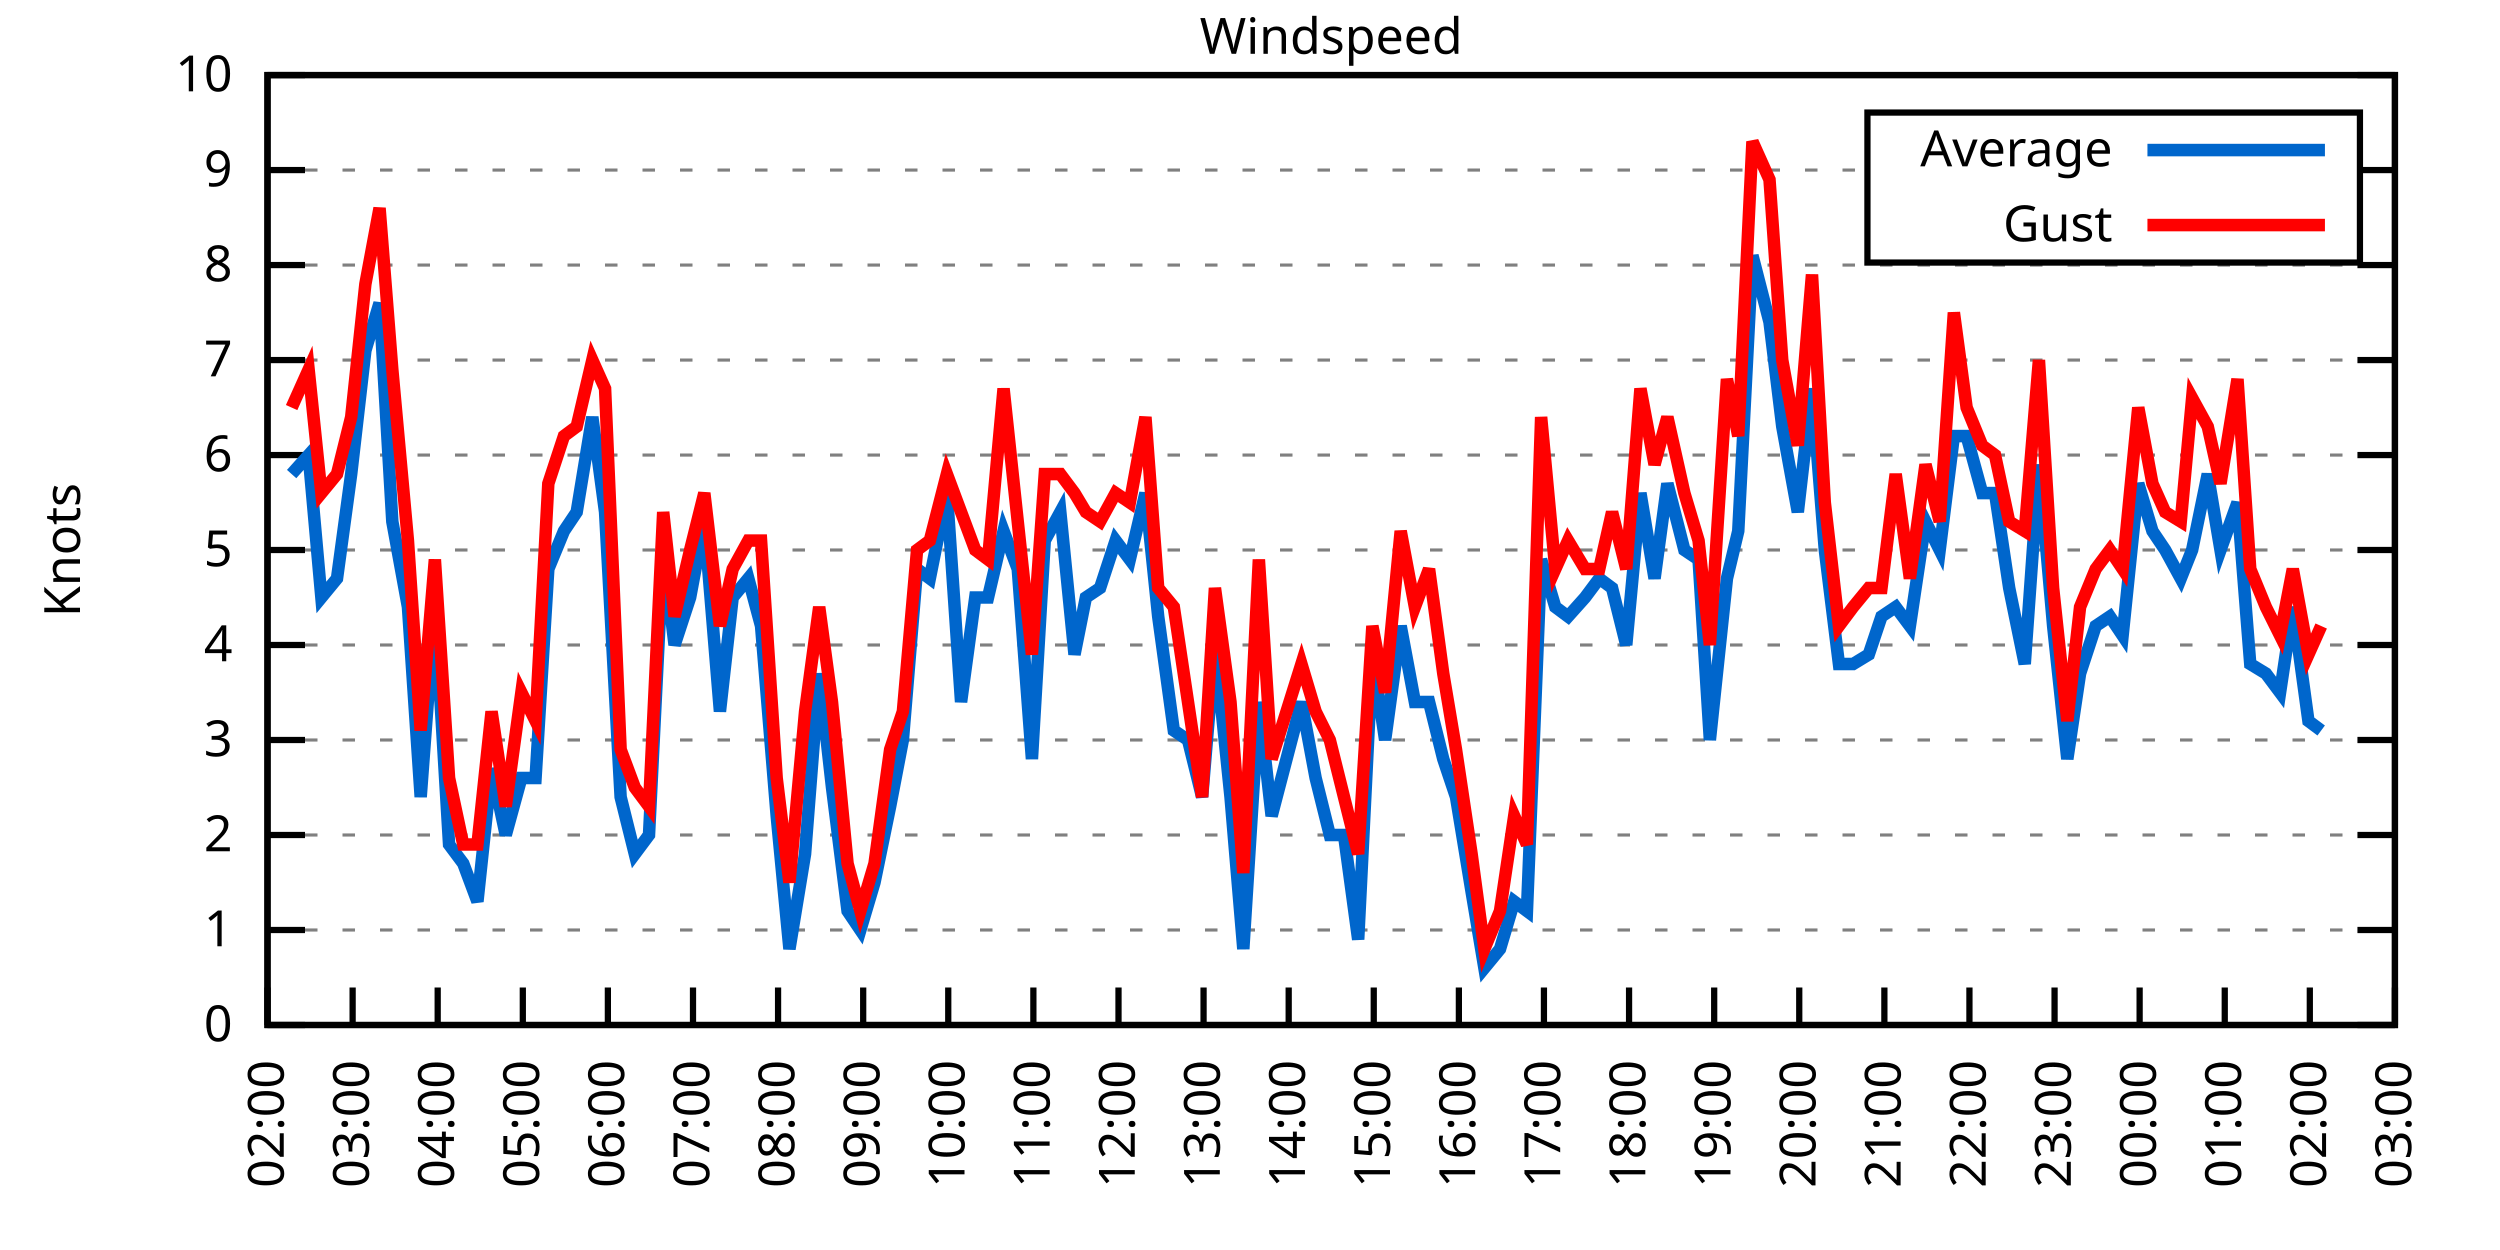
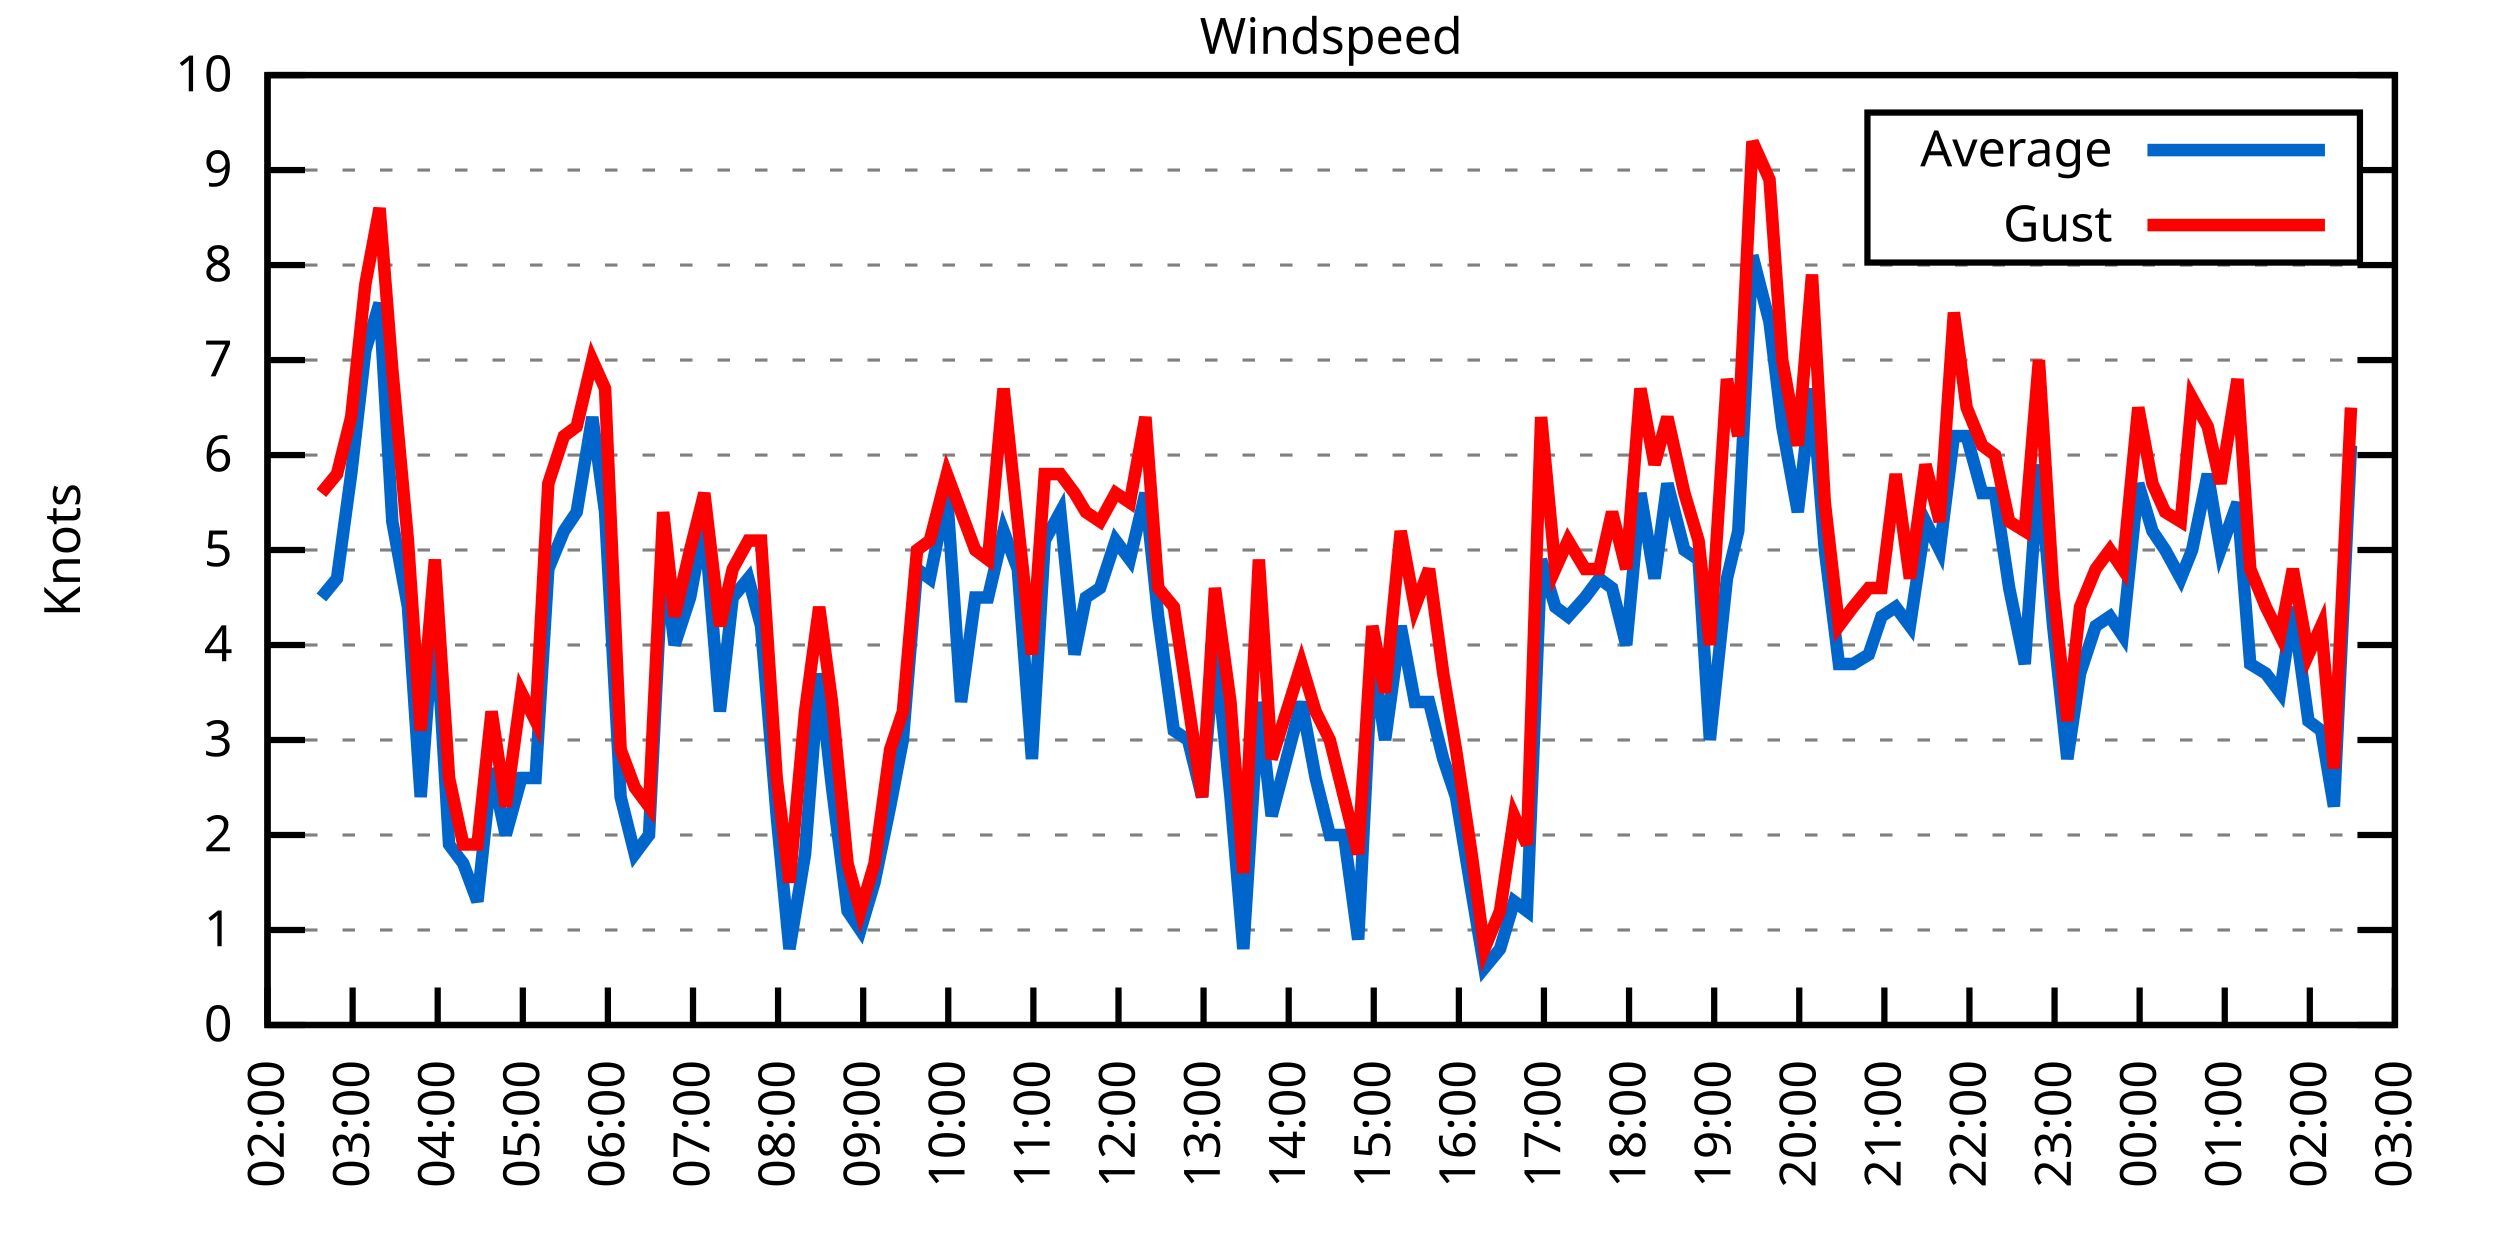
<svg xmlns="http://www.w3.org/2000/svg" xmlns:xlink="http://www.w3.org/1999/xlink" width="400" height="200" viewBox="0 0 400 200">
  <g id="gnuplot_canvas">
    <rect x="0" y="0" width="400" height="200" fill="none" />
    <defs>
      <circle id="gpDot" r="0.5" stroke-width="0.5" stroke="currentColor" />
      <path id="gpPt0" stroke-width="0.333" stroke="currentColor" d="M-1,0 h2 M0,-1 v2" />
      <path id="gpPt1" stroke-width="0.333" stroke="currentColor" d="M-1,-1 L1,1 M1,-1 L-1,1" />
      <path id="gpPt2" stroke-width="0.333" stroke="currentColor" d="M-1,0 L1,0 M0,-1 L0,1 M-1,-1 L1,1 M-1,1 L1,-1" />
      <rect id="gpPt3" stroke-width="0.333" stroke="currentColor" x="-1" y="-1" width="2" height="2" />
      <rect id="gpPt4" stroke-width="0.333" stroke="currentColor" fill="currentColor" x="-1" y="-1" width="2" height="2" />
      <circle id="gpPt5" stroke-width="0.333" stroke="currentColor" cx="0" cy="0" r="1" />
      <use xlink:href="#gpPt5" id="gpPt6" fill="currentColor" stroke="none" />
      <path id="gpPt7" stroke-width="0.333" stroke="currentColor" d="M0,-1.33 L-1.33,0.67 L1.33,0.67 z" />
      <use xlink:href="#gpPt7" id="gpPt8" fill="currentColor" stroke="none" />
      <use xlink:href="#gpPt7" id="gpPt9" stroke="currentColor" transform="rotate(180)" />
      <use xlink:href="#gpPt9" id="gpPt10" fill="currentColor" stroke="none" />
      <use xlink:href="#gpPt3" id="gpPt11" stroke="currentColor" transform="rotate(45)" />
      <use xlink:href="#gpPt11" id="gpPt12" fill="currentColor" stroke="none" />
      <path id="gpPt13" stroke-width="0.333" stroke="currentColor" d="M0,1.330 L1.265,0.411 L0.782,-1.067 L-0.782,-1.076 L-1.265,0.411 z" />
      <use xlink:href="#gpPt13" id="gpPt14" fill="currentColor" stroke="none" />
      <filter id="textbox" filterUnits="objectBoundingBox" x="0" y="0" height="1" width="1">
        <feFlood flood-color="white" flood-opacity="1" result="bgnd" />
        <feComposite in="SourceGraphic" in2="bgnd" operator="atop" />
      </filter>
      <filter id="greybox" filterUnits="objectBoundingBox" x="0" y="0" height="1" width="1">
        <feFlood flood-color="lightgrey" flood-opacity="1" result="grey" />
        <feComposite in="SourceGraphic" in2="grey" operator="atop" />
      </filter>
    </defs>
    <g fill="none" color="white" stroke="currentColor" stroke-width="1.00" stroke-linecap="butt" stroke-linejoin="miter">
</g>
    <g fill="none" color="black" stroke="currentColor" stroke-width="1.00" stroke-linecap="butt" stroke-linejoin="miter">
      <g stroke="none" shape-rendering="crispEdges">
        <polygon fill="rgb(255, 255, 255)" points="42.80,164.00 383.18,164.00 383.18,12.02 42.80,12.02 " />
      </g>
    </g>
    <g fill="none" color="black" stroke="currentColor" stroke-width="1.00" stroke-linecap="butt" stroke-linejoin="miter">
</g>
    <g fill="none" color="black" stroke="black" stroke-width="0.50" stroke-linecap="butt" stroke-linejoin="miter">
</g>
    <g fill="none" color="gray" stroke="currentColor" stroke-width="0.50" stroke-linecap="butt" stroke-linejoin="miter">
      <path stroke="gray" stroke-dasharray="2,4" class="gridline" d="M42.80,164.00 L383.19,164.00  " />
    </g>
    <g fill="none" color="gray" stroke="gray" stroke-width="1.00" stroke-linecap="butt" stroke-linejoin="miter">
</g>
    <g fill="none" color="black" stroke="currentColor" stroke-width="1.00" stroke-linecap="butt" stroke-linejoin="miter">
      <path stroke="black" d="M42.80,164.00 L48.80,164.00 M383.19,164.00 L377.19,164.00  " />
      <g transform="translate(37.20,166.60)" stroke="none" fill="black" font-family="Sans" font-size="8.00" text-anchor="end">
        <text>
          <tspan font-family="Sans"> 0</tspan>
        </text>
      </g>
    </g>
    <g fill="none" color="black" stroke="currentColor" stroke-width="1.00" stroke-linecap="butt" stroke-linejoin="miter">
</g>
    <g fill="none" color="black" stroke="black" stroke-width="0.50" stroke-linecap="butt" stroke-linejoin="miter">
</g>
    <g fill="none" color="gray" stroke="currentColor" stroke-width="0.50" stroke-linecap="butt" stroke-linejoin="miter">
      <path stroke="gray" stroke-dasharray="2,4" class="gridline" d="M42.80,148.80 L383.19,148.80  " />
    </g>
    <g fill="none" color="gray" stroke="gray" stroke-width="1.00" stroke-linecap="butt" stroke-linejoin="miter">
</g>
    <g fill="none" color="black" stroke="currentColor" stroke-width="1.00" stroke-linecap="butt" stroke-linejoin="miter">
      <path stroke="black" d="M42.80,148.80 L48.80,148.80 M383.19,148.80 L377.19,148.80  " />
      <g transform="translate(37.20,151.40)" stroke="none" fill="black" font-family="Sans" font-size="8.00" text-anchor="end">
        <text>
          <tspan font-family="Sans"> 1</tspan>
        </text>
      </g>
    </g>
    <g fill="none" color="black" stroke="currentColor" stroke-width="1.00" stroke-linecap="butt" stroke-linejoin="miter">
</g>
    <g fill="none" color="black" stroke="black" stroke-width="0.50" stroke-linecap="butt" stroke-linejoin="miter">
</g>
    <g fill="none" color="gray" stroke="currentColor" stroke-width="0.50" stroke-linecap="butt" stroke-linejoin="miter">
      <path stroke="gray" stroke-dasharray="2,4" class="gridline" d="M42.80,133.60 L383.19,133.60  " />
    </g>
    <g fill="none" color="gray" stroke="gray" stroke-width="1.00" stroke-linecap="butt" stroke-linejoin="miter">
</g>
    <g fill="none" color="black" stroke="currentColor" stroke-width="1.00" stroke-linecap="butt" stroke-linejoin="miter">
      <path stroke="black" d="M42.80,133.60 L48.80,133.60 M383.19,133.60 L377.19,133.60  " />
      <g transform="translate(37.20,136.20)" stroke="none" fill="black" font-family="Sans" font-size="8.00" text-anchor="end">
        <text>
          <tspan font-family="Sans"> 2</tspan>
        </text>
      </g>
    </g>
    <g fill="none" color="black" stroke="currentColor" stroke-width="1.00" stroke-linecap="butt" stroke-linejoin="miter">
</g>
    <g fill="none" color="black" stroke="black" stroke-width="0.50" stroke-linecap="butt" stroke-linejoin="miter">
</g>
    <g fill="none" color="gray" stroke="currentColor" stroke-width="0.50" stroke-linecap="butt" stroke-linejoin="miter">
      <path stroke="gray" stroke-dasharray="2,4" class="gridline" d="M42.80,118.40 L383.19,118.40  " />
    </g>
    <g fill="none" color="gray" stroke="gray" stroke-width="1.00" stroke-linecap="butt" stroke-linejoin="miter">
</g>
    <g fill="none" color="black" stroke="currentColor" stroke-width="1.00" stroke-linecap="butt" stroke-linejoin="miter">
      <path stroke="black" d="M42.80,118.40 L48.80,118.40 M383.19,118.40 L377.19,118.40  " />
      <g transform="translate(37.20,121.00)" stroke="none" fill="black" font-family="Sans" font-size="8.00" text-anchor="end">
        <text>
          <tspan font-family="Sans"> 3</tspan>
        </text>
      </g>
    </g>
    <g fill="none" color="black" stroke="currentColor" stroke-width="1.00" stroke-linecap="butt" stroke-linejoin="miter">
</g>
    <g fill="none" color="black" stroke="black" stroke-width="0.50" stroke-linecap="butt" stroke-linejoin="miter">
</g>
    <g fill="none" color="gray" stroke="currentColor" stroke-width="0.50" stroke-linecap="butt" stroke-linejoin="miter">
      <path stroke="gray" stroke-dasharray="2,4" class="gridline" d="M42.80,103.20 L383.19,103.20  " />
    </g>
    <g fill="none" color="gray" stroke="gray" stroke-width="1.00" stroke-linecap="butt" stroke-linejoin="miter">
</g>
    <g fill="none" color="black" stroke="currentColor" stroke-width="1.00" stroke-linecap="butt" stroke-linejoin="miter">
      <path stroke="black" d="M42.80,103.20 L48.80,103.20 M383.19,103.20 L377.19,103.20  " />
      <g transform="translate(37.20,105.80)" stroke="none" fill="black" font-family="Sans" font-size="8.00" text-anchor="end">
        <text>
          <tspan font-family="Sans"> 4</tspan>
        </text>
      </g>
    </g>
    <g fill="none" color="black" stroke="currentColor" stroke-width="1.00" stroke-linecap="butt" stroke-linejoin="miter">
</g>
    <g fill="none" color="black" stroke="black" stroke-width="0.50" stroke-linecap="butt" stroke-linejoin="miter">
</g>
    <g fill="none" color="gray" stroke="currentColor" stroke-width="0.50" stroke-linecap="butt" stroke-linejoin="miter">
      <path stroke="gray" stroke-dasharray="2,4" class="gridline" d="M42.80,88.00 L383.19,88.00  " />
    </g>
    <g fill="none" color="gray" stroke="gray" stroke-width="1.00" stroke-linecap="butt" stroke-linejoin="miter">
</g>
    <g fill="none" color="black" stroke="currentColor" stroke-width="1.00" stroke-linecap="butt" stroke-linejoin="miter">
      <path stroke="black" d="M42.80,88.00 L48.80,88.00 M383.19,88.00 L377.19,88.00  " />
      <g transform="translate(37.20,90.60)" stroke="none" fill="black" font-family="Sans" font-size="8.00" text-anchor="end">
        <text>
          <tspan font-family="Sans"> 5</tspan>
        </text>
      </g>
    </g>
    <g fill="none" color="black" stroke="currentColor" stroke-width="1.00" stroke-linecap="butt" stroke-linejoin="miter">
</g>
    <g fill="none" color="black" stroke="black" stroke-width="0.50" stroke-linecap="butt" stroke-linejoin="miter">
</g>
    <g fill="none" color="gray" stroke="currentColor" stroke-width="0.50" stroke-linecap="butt" stroke-linejoin="miter">
      <path stroke="gray" stroke-dasharray="2,4" class="gridline" d="M42.80,72.81 L383.19,72.81  " />
    </g>
    <g fill="none" color="gray" stroke="gray" stroke-width="1.00" stroke-linecap="butt" stroke-linejoin="miter">
</g>
    <g fill="none" color="black" stroke="currentColor" stroke-width="1.00" stroke-linecap="butt" stroke-linejoin="miter">
      <path stroke="black" d="M42.80,72.81 L48.80,72.81 M383.19,72.81 L377.19,72.81  " />
      <g transform="translate(37.20,75.41)" stroke="none" fill="black" font-family="Sans" font-size="8.00" text-anchor="end">
        <text>
          <tspan font-family="Sans"> 6</tspan>
        </text>
      </g>
    </g>
    <g fill="none" color="black" stroke="currentColor" stroke-width="1.00" stroke-linecap="butt" stroke-linejoin="miter">
</g>
    <g fill="none" color="black" stroke="black" stroke-width="0.50" stroke-linecap="butt" stroke-linejoin="miter">
</g>
    <g fill="none" color="gray" stroke="currentColor" stroke-width="0.50" stroke-linecap="butt" stroke-linejoin="miter">
      <path stroke="gray" stroke-dasharray="2,4" class="gridline" d="M42.80,57.61 L383.19,57.61  " />
    </g>
    <g fill="none" color="gray" stroke="gray" stroke-width="1.00" stroke-linecap="butt" stroke-linejoin="miter">
</g>
    <g fill="none" color="black" stroke="currentColor" stroke-width="1.00" stroke-linecap="butt" stroke-linejoin="miter">
      <path stroke="black" d="M42.80,57.61 L48.80,57.61 M383.19,57.61 L377.19,57.61  " />
      <g transform="translate(37.20,60.21)" stroke="none" fill="black" font-family="Sans" font-size="8.00" text-anchor="end">
        <text>
          <tspan font-family="Sans"> 7</tspan>
        </text>
      </g>
    </g>
    <g fill="none" color="black" stroke="currentColor" stroke-width="1.00" stroke-linecap="butt" stroke-linejoin="miter">
</g>
    <g fill="none" color="black" stroke="black" stroke-width="0.50" stroke-linecap="butt" stroke-linejoin="miter">
</g>
    <g fill="none" color="gray" stroke="currentColor" stroke-width="0.50" stroke-linecap="butt" stroke-linejoin="miter">
      <path stroke="gray" stroke-dasharray="2,4" class="gridline" d="M42.80,42.41 L383.19,42.41  " />
    </g>
    <g fill="none" color="gray" stroke="gray" stroke-width="1.00" stroke-linecap="butt" stroke-linejoin="miter">
</g>
    <g fill="none" color="black" stroke="currentColor" stroke-width="1.00" stroke-linecap="butt" stroke-linejoin="miter">
      <path stroke="black" d="M42.80,42.41 L48.80,42.41 M383.19,42.41 L377.19,42.41  " />
      <g transform="translate(37.20,45.01)" stroke="none" fill="black" font-family="Sans" font-size="8.00" text-anchor="end">
        <text>
          <tspan font-family="Sans"> 8</tspan>
        </text>
      </g>
    </g>
    <g fill="none" color="black" stroke="currentColor" stroke-width="1.00" stroke-linecap="butt" stroke-linejoin="miter">
</g>
    <g fill="none" color="black" stroke="black" stroke-width="0.50" stroke-linecap="butt" stroke-linejoin="miter">
</g>
    <g fill="none" color="gray" stroke="currentColor" stroke-width="0.50" stroke-linecap="butt" stroke-linejoin="miter">
      <path stroke="gray" stroke-dasharray="2,4" class="gridline" d="M42.80,27.21 L298.79,27.21 M377.59,27.21 L383.19,27.21  " />
    </g>
    <g fill="none" color="gray" stroke="gray" stroke-width="1.00" stroke-linecap="butt" stroke-linejoin="miter">
</g>
    <g fill="none" color="black" stroke="currentColor" stroke-width="1.00" stroke-linecap="butt" stroke-linejoin="miter">
      <path stroke="black" d="M42.80,27.21 L48.80,27.21 M383.19,27.21 L377.19,27.21  " />
      <g transform="translate(37.20,29.81)" stroke="none" fill="black" font-family="Sans" font-size="8.00" text-anchor="end">
        <text>
          <tspan font-family="Sans"> 9</tspan>
        </text>
      </g>
    </g>
    <g fill="none" color="black" stroke="currentColor" stroke-width="1.00" stroke-linecap="butt" stroke-linejoin="miter">
</g>
    <g fill="none" color="black" stroke="black" stroke-width="0.50" stroke-linecap="butt" stroke-linejoin="miter">
</g>
    <g fill="none" color="gray" stroke="currentColor" stroke-width="0.50" stroke-linecap="butt" stroke-linejoin="miter">
      <path stroke="gray" stroke-dasharray="2,4" class="gridline" d="M42.80,12.01 L383.19,12.01  " />
    </g>
    <g fill="none" color="gray" stroke="gray" stroke-width="1.00" stroke-linecap="butt" stroke-linejoin="miter">
</g>
    <g fill="none" color="black" stroke="currentColor" stroke-width="1.00" stroke-linecap="butt" stroke-linejoin="miter">
      <path stroke="black" d="M42.80,12.01 L48.80,12.01 M383.19,12.01 L377.19,12.01  " />
      <g transform="translate(37.20,14.61)" stroke="none" fill="black" font-family="Sans" font-size="8.00" text-anchor="end">
        <text>
          <tspan font-family="Sans"> 10</tspan>
        </text>
      </g>
    </g>
    <g fill="none" color="black" stroke="currentColor" stroke-width="1.00" stroke-linecap="butt" stroke-linejoin="miter">
      <path stroke="black" d="M42.80,164.00 L42.80,158.00  " />
      <g transform="translate(45.40,169.60) rotate(270.00)" stroke="none" fill="black" font-family="Sans" font-size="8.00" text-anchor="end">
        <text>
          <tspan font-family="Sans">02:00</tspan>
        </text>
      </g>
    </g>
    <g fill="none" color="black" stroke="currentColor" stroke-width="1.00" stroke-linecap="butt" stroke-linejoin="miter">
      <path stroke="black" d="M56.42,164.00 L56.42,158.00  " />
      <g transform="translate(59.02,169.60) rotate(270.00)" stroke="none" fill="black" font-family="Sans" font-size="8.00" text-anchor="end">
        <text>
          <tspan font-family="Sans">03:00</tspan>
        </text>
      </g>
    </g>
    <g fill="none" color="black" stroke="currentColor" stroke-width="1.00" stroke-linecap="butt" stroke-linejoin="miter">
      <path stroke="black" d="M70.03,164.00 L70.03,158.00  " />
      <g transform="translate(72.63,169.60) rotate(270.00)" stroke="none" fill="black" font-family="Sans" font-size="8.00" text-anchor="end">
        <text>
          <tspan font-family="Sans">04:00</tspan>
        </text>
      </g>
    </g>
    <g fill="none" color="black" stroke="currentColor" stroke-width="1.00" stroke-linecap="butt" stroke-linejoin="miter">
      <path stroke="black" d="M83.65,164.00 L83.65,158.00  " />
      <g transform="translate(86.25,169.60) rotate(270.00)" stroke="none" fill="black" font-family="Sans" font-size="8.00" text-anchor="end">
        <text>
          <tspan font-family="Sans">05:00</tspan>
        </text>
      </g>
    </g>
    <g fill="none" color="black" stroke="currentColor" stroke-width="1.00" stroke-linecap="butt" stroke-linejoin="miter">
      <path stroke="black" d="M97.26,164.00 L97.26,158.00  " />
      <g transform="translate(99.86,169.60) rotate(270.00)" stroke="none" fill="black" font-family="Sans" font-size="8.00" text-anchor="end">
        <text>
          <tspan font-family="Sans">06:00</tspan>
        </text>
      </g>
    </g>
    <g fill="none" color="black" stroke="currentColor" stroke-width="1.00" stroke-linecap="butt" stroke-linejoin="miter">
      <path stroke="black" d="M110.88,164.00 L110.88,158.00  " />
      <g transform="translate(113.48,169.60) rotate(270.00)" stroke="none" fill="black" font-family="Sans" font-size="8.00" text-anchor="end">
        <text>
          <tspan font-family="Sans">07:00</tspan>
        </text>
      </g>
    </g>
    <g fill="none" color="black" stroke="currentColor" stroke-width="1.00" stroke-linecap="butt" stroke-linejoin="miter">
      <path stroke="black" d="M124.49,164.00 L124.49,158.00  " />
      <g transform="translate(127.09,169.60) rotate(270.00)" stroke="none" fill="black" font-family="Sans" font-size="8.00" text-anchor="end">
        <text>
          <tspan font-family="Sans">08:00</tspan>
        </text>
      </g>
    </g>
    <g fill="none" color="black" stroke="currentColor" stroke-width="1.00" stroke-linecap="butt" stroke-linejoin="miter">
      <path stroke="black" d="M138.11,164.00 L138.11,158.00  " />
      <g transform="translate(140.71,169.60) rotate(270.00)" stroke="none" fill="black" font-family="Sans" font-size="8.00" text-anchor="end">
        <text>
          <tspan font-family="Sans">09:00</tspan>
        </text>
      </g>
    </g>
    <g fill="none" color="black" stroke="currentColor" stroke-width="1.00" stroke-linecap="butt" stroke-linejoin="miter">
      <path stroke="black" d="M151.72,164.00 L151.72,158.00  " />
      <g transform="translate(154.32,169.60) rotate(270.00)" stroke="none" fill="black" font-family="Sans" font-size="8.00" text-anchor="end">
        <text>
          <tspan font-family="Sans">10:00</tspan>
        </text>
      </g>
    </g>
    <g fill="none" color="black" stroke="currentColor" stroke-width="1.00" stroke-linecap="butt" stroke-linejoin="miter">
      <path stroke="black" d="M165.34,164.00 L165.34,158.00  " />
      <g transform="translate(167.94,169.60) rotate(270.00)" stroke="none" fill="black" font-family="Sans" font-size="8.00" text-anchor="end">
        <text>
          <tspan font-family="Sans">11:00</tspan>
        </text>
      </g>
    </g>
    <g fill="none" color="black" stroke="currentColor" stroke-width="1.00" stroke-linecap="butt" stroke-linejoin="miter">
      <path stroke="black" d="M178.96,164.00 L178.96,158.00  " />
      <g transform="translate(181.56,169.60) rotate(270.00)" stroke="none" fill="black" font-family="Sans" font-size="8.00" text-anchor="end">
        <text>
          <tspan font-family="Sans">12:00</tspan>
        </text>
      </g>
    </g>
    <g fill="none" color="black" stroke="currentColor" stroke-width="1.00" stroke-linecap="butt" stroke-linejoin="miter">
      <path stroke="black" d="M192.57,164.00 L192.57,158.00  " />
      <g transform="translate(195.17,169.60) rotate(270.00)" stroke="none" fill="black" font-family="Sans" font-size="8.00" text-anchor="end">
        <text>
          <tspan font-family="Sans">13:00</tspan>
        </text>
      </g>
    </g>
    <g fill="none" color="black" stroke="currentColor" stroke-width="1.00" stroke-linecap="butt" stroke-linejoin="miter">
      <path stroke="black" d="M206.19,164.00 L206.19,158.00  " />
      <g transform="translate(208.79,169.60) rotate(270.00)" stroke="none" fill="black" font-family="Sans" font-size="8.00" text-anchor="end">
        <text>
          <tspan font-family="Sans">14:00</tspan>
        </text>
      </g>
    </g>
    <g fill="none" color="black" stroke="currentColor" stroke-width="1.00" stroke-linecap="butt" stroke-linejoin="miter">
      <path stroke="black" d="M219.80,164.00 L219.80,158.00  " />
      <g transform="translate(222.40,169.60) rotate(270.00)" stroke="none" fill="black" font-family="Sans" font-size="8.00" text-anchor="end">
        <text>
          <tspan font-family="Sans">15:00</tspan>
        </text>
      </g>
    </g>
    <g fill="none" color="black" stroke="currentColor" stroke-width="1.00" stroke-linecap="butt" stroke-linejoin="miter">
      <path stroke="black" d="M233.42,164.00 L233.42,158.00  " />
      <g transform="translate(236.02,169.60) rotate(270.00)" stroke="none" fill="black" font-family="Sans" font-size="8.00" text-anchor="end">
        <text>
          <tspan font-family="Sans">16:00</tspan>
        </text>
      </g>
    </g>
    <g fill="none" color="black" stroke="currentColor" stroke-width="1.00" stroke-linecap="butt" stroke-linejoin="miter">
      <path stroke="black" d="M247.03,164.00 L247.03,158.00  " />
      <g transform="translate(249.63,169.60) rotate(270.00)" stroke="none" fill="black" font-family="Sans" font-size="8.00" text-anchor="end">
        <text>
          <tspan font-family="Sans">17:00</tspan>
        </text>
      </g>
    </g>
    <g fill="none" color="black" stroke="currentColor" stroke-width="1.00" stroke-linecap="butt" stroke-linejoin="miter">
      <path stroke="black" d="M260.65,164.00 L260.65,158.00  " />
      <g transform="translate(263.25,169.60) rotate(270.00)" stroke="none" fill="black" font-family="Sans" font-size="8.00" text-anchor="end">
        <text>
          <tspan font-family="Sans">18:00</tspan>
        </text>
      </g>
    </g>
    <g fill="none" color="black" stroke="currentColor" stroke-width="1.00" stroke-linecap="butt" stroke-linejoin="miter">
      <path stroke="black" d="M274.27,164.00 L274.27,158.00  " />
      <g transform="translate(276.87,169.60) rotate(270.00)" stroke="none" fill="black" font-family="Sans" font-size="8.00" text-anchor="end">
        <text>
          <tspan font-family="Sans">19:00</tspan>
        </text>
      </g>
    </g>
    <g fill="none" color="black" stroke="currentColor" stroke-width="1.00" stroke-linecap="butt" stroke-linejoin="miter">
      <path stroke="black" d="M287.88,164.00 L287.88,158.00  " />
      <g transform="translate(290.48,169.60) rotate(270.00)" stroke="none" fill="black" font-family="Sans" font-size="8.00" text-anchor="end">
        <text>
          <tspan font-family="Sans">20:00</tspan>
        </text>
      </g>
    </g>
    <g fill="none" color="black" stroke="currentColor" stroke-width="1.00" stroke-linecap="butt" stroke-linejoin="miter">
      <path stroke="black" d="M301.50,164.00 L301.50,158.00  " />
      <g transform="translate(304.10,169.60) rotate(270.00)" stroke="none" fill="black" font-family="Sans" font-size="8.00" text-anchor="end">
        <text>
          <tspan font-family="Sans">21:00</tspan>
        </text>
      </g>
    </g>
    <g fill="none" color="black" stroke="currentColor" stroke-width="1.00" stroke-linecap="butt" stroke-linejoin="miter">
      <path stroke="black" d="M315.11,164.00 L315.11,158.00  " />
      <g transform="translate(317.71,169.60) rotate(270.00)" stroke="none" fill="black" font-family="Sans" font-size="8.00" text-anchor="end">
        <text>
          <tspan font-family="Sans">22:00</tspan>
        </text>
      </g>
    </g>
    <g fill="none" color="black" stroke="currentColor" stroke-width="1.00" stroke-linecap="butt" stroke-linejoin="miter">
      <path stroke="black" d="M328.73,164.00 L328.73,158.00  " />
      <g transform="translate(331.33,169.60) rotate(270.00)" stroke="none" fill="black" font-family="Sans" font-size="8.00" text-anchor="end">
        <text>
          <tspan font-family="Sans">23:00</tspan>
        </text>
      </g>
    </g>
    <g fill="none" color="black" stroke="currentColor" stroke-width="1.00" stroke-linecap="butt" stroke-linejoin="miter">
      <path stroke="black" d="M342.34,164.00 L342.34,158.00  " />
      <g transform="translate(344.94,169.60) rotate(270.00)" stroke="none" fill="black" font-family="Sans" font-size="8.00" text-anchor="end">
        <text>
          <tspan font-family="Sans">00:00</tspan>
        </text>
      </g>
    </g>
    <g fill="none" color="black" stroke="currentColor" stroke-width="1.00" stroke-linecap="butt" stroke-linejoin="miter">
      <path stroke="black" d="M355.96,164.00 L355.96,158.00  " />
      <g transform="translate(358.56,169.60) rotate(270.00)" stroke="none" fill="black" font-family="Sans" font-size="8.00" text-anchor="end">
        <text>
          <tspan font-family="Sans">01:00</tspan>
        </text>
      </g>
    </g>
    <g fill="none" color="black" stroke="currentColor" stroke-width="1.00" stroke-linecap="butt" stroke-linejoin="miter">
      <path stroke="black" d="M369.57,164.00 L369.57,158.00  " />
      <g transform="translate(372.17,169.60) rotate(270.00)" stroke="none" fill="black" font-family="Sans" font-size="8.00" text-anchor="end">
        <text>
          <tspan font-family="Sans">02:00</tspan>
        </text>
      </g>
    </g>
    <g fill="none" color="black" stroke="currentColor" stroke-width="1.00" stroke-linecap="butt" stroke-linejoin="miter">
      <path stroke="black" d="M383.19,164.00 L383.19,158.00  " />
      <g transform="translate(385.79,169.60) rotate(270.00)" stroke="none" fill="black" font-family="Sans" font-size="8.00" text-anchor="end">
        <text>
          <tspan font-family="Sans">03:00</tspan>
        </text>
      </g>
    </g>
    <g fill="none" color="black" stroke="currentColor" stroke-width="1.00" stroke-linecap="butt" stroke-linejoin="miter">
</g>
    <g fill="none" color="black" stroke="currentColor" stroke-width="1.00" stroke-linecap="butt" stroke-linejoin="miter">
      <path stroke="black" d="M42.80,12.01 L42.80,164.00 L383.19,164.00 L383.19,12.01 L42.80,12.01 Z  " />
    </g>
    <g fill="none" color="black" stroke="currentColor" stroke-width="1.00" stroke-linecap="butt" stroke-linejoin="miter">
</g>
    <g fill="none" color="black" stroke="currentColor" stroke-width="1.00" stroke-linecap="butt" stroke-linejoin="miter">
      <path stroke="black" d="M298.79,42.01 L298.79,18.01 L377.59,18.01 L377.59,42.01 L298.79,42.01 Z  " />
    </g>
    <g id="Windspeed_plot_1">
      <g fill="none" color="white" stroke="black" stroke-width="2.00" stroke-linecap="butt" stroke-linejoin="miter">
</g>
      <g fill="none" color="black" stroke="currentColor" stroke-width="2.00" stroke-linecap="butt" stroke-linejoin="miter">
        <g transform="translate(337.99,26.61)" stroke="none" fill="black" font-family="Sans" font-size="8.00" text-anchor="end">
          <text>
            <tspan font-family="Sans">Average</tspan>
          </text>
        </g>
      </g>
      <g fill="none" color="black" stroke="currentColor" stroke-width="2.00" stroke-linecap="butt" stroke-linejoin="miter">
-         <path stroke="rgb(  0, 102, 204)" d="M343.59,24.01 L371.99,24.01 M46.66,75.85 L49.38,72.81 L51.42,95.60 L53.92,92.56 L56.19,75.85 L58.46,56.09   L60.73,48.49 L62.77,83.45 L65.27,97.12 L67.31,127.52 L69.58,97.12 L71.85,135.12 L74.12,138.16 L76.39,144.24   L78.65,122.96 L80.92,133.60 L83.42,124.48 L85.69,124.48 L87.73,91.04 L90.23,84.97 L92.27,81.93 L94.77,66.73   L96.81,81.93 L99.30,127.52 L101.57,136.64 L103.84,133.60 L106.11,88.00 L107.93,103.20 L110.42,95.60 L112.69,83.45   L115.19,113.84 L117.23,95.60 L119.73,92.56 L121.77,100.16 L124.27,130.56 L126.31,151.84 L128.81,136.64 L131.07,107.76   L133.12,126.00 L135.61,145.76 L137.66,148.80 L139.92,141.20 L142.42,129.04 L144.46,118.40 L146.73,91.04 L148.77,92.56   L151.50,78.89 L153.77,112.32 L156.04,95.60 L158.08,95.60 L160.57,84.97 L162.84,91.04 L165.11,121.44 L167.16,86.49   L169.65,81.93 L171.92,104.72 L173.74,95.60 L176.01,94.08 L178.50,86.49 L180.77,89.52 L183.27,78.89 L185.31,98.64   L187.81,116.88 L190.08,118.40 L192.34,127.52 L194.39,103.20 L196.88,127.52 L198.93,151.84 L201.42,112.32 L203.46,130.56   L208.23,112.32 L210.50,124.48 L212.77,133.60 L215.04,133.60 L217.31,150.32 L219.58,104.72 L221.62,118.40 L224.11,100.16   L226.38,112.32 L228.65,112.32 L230.92,121.44 L232.96,127.52 L235.46,142.72 L237.50,154.88 L240.00,151.84 L242.27,144.24   L244.31,145.76 L246.58,89.52 L248.85,97.12 L250.89,98.64 L253.61,95.60 L255.88,92.56 L257.93,94.08 L260.20,103.20   L262.47,78.89 L264.73,92.56 L266.78,77.37 L269.50,88.00 L271.77,89.52 L273.58,118.40 L276.31,92.56 L278.12,84.97   L280.39,40.89 L283.12,51.53 L285.16,68.25 L287.65,81.93 L289.92,62.17 L291.97,88.00 L294.23,106.24 L296.50,106.24   L299.00,104.72 L301.04,98.64 L303.31,97.12 L305.58,100.16 L308.08,83.45 L310.35,88.00 L312.62,69.77 L314.66,69.77   L317.15,78.89 L319.20,78.89 L321.47,94.08 L323.96,106.24 L326.23,74.33 L328.50,100.16 L330.77,121.44 L332.81,107.76   L335.31,100.16 L337.58,98.64 L339.62,101.68 L342.12,77.37 L344.39,84.97 L346.43,88.00 L348.92,92.56 L350.74,88.00   L353.24,75.85 L355.28,88.00 L358.00,80.41 L360.04,106.24 L362.54,107.76 L364.81,110.80 L366.85,97.12 L369.35,115.36   L371.39,116.88  " />
+         <path stroke="rgb(  0, 102, 204)" d="M343.59,24.01 L371.99,24.01 M51.42,95.60 L53.92,92.56 L56.19,75.85 L58.46,56.09 L60.73,48.49 L62.77,83.45   L65.27,97.12 L67.31,127.52 L69.58,97.12 L71.85,135.12 L74.12,138.16 L76.39,144.24 L78.65,122.96 L80.92,133.60   L83.42,124.48 L85.69,124.48 L87.73,91.04 L90.23,84.97 L92.27,81.93 L94.77,66.73 L96.81,81.93 L99.30,127.52   L101.57,136.64 L103.84,133.60 L106.11,88.00 L107.93,103.20 L110.42,95.60 L112.69,83.45 L115.19,113.84 L117.23,95.60   L119.73,92.56 L121.77,100.16 L124.27,130.56 L126.31,151.84 L128.81,136.64 L131.07,107.76 L133.12,126.00 L135.61,145.76   L137.66,148.80 L139.92,141.20 L142.42,129.04 L144.46,118.40 L146.73,91.04 L148.77,92.56 L151.50,78.89 L153.77,112.32   L156.04,95.60 L158.08,95.60 L160.57,84.97 L162.84,91.04 L165.11,121.44 L167.16,86.49 L169.65,81.93 L171.92,104.72   L173.74,95.60 L176.01,94.08 L178.50,86.49 L180.77,89.52 L183.27,78.89 L185.31,98.64 L187.81,116.88 L190.08,118.40   L192.34,127.52 L194.39,103.20 L196.88,127.52 L198.93,151.84 L201.42,112.32 L203.46,130.56 L208.23,112.32 L210.50,124.48   L212.77,133.60 L215.04,133.60 L217.31,150.32 L219.58,104.72 L221.62,118.40 L224.11,100.16 L226.38,112.32 L228.65,112.32   L230.92,121.44 L232.96,127.52 L235.46,142.72 L237.50,154.88 L240.00,151.84 L242.27,144.24 L244.31,145.76 L246.58,89.52   L248.85,97.12 L250.89,98.64 L253.61,95.60 L255.88,92.56 L257.93,94.08 L260.20,103.20 L262.47,78.89 L264.73,92.56   L266.78,77.37 L269.50,88.00 L271.77,89.52 L273.58,118.40 L276.31,92.56 L278.12,84.97 L280.39,40.89 L283.12,51.53   L285.16,68.25 L287.65,81.93 L289.92,62.17 L291.97,88.00 L294.23,106.24 L296.50,106.24 L299.00,104.72 L301.04,98.64   L303.31,97.12 L305.58,100.16 L308.08,83.45 L310.35,88.00 L312.62,69.77 L314.66,69.77 L317.15,78.89 L319.20,78.89   L321.47,94.08 L323.96,106.24 L326.23,74.33 L328.50,100.16 L330.77,121.44 L332.81,107.76 L335.31,100.16 L337.58,98.64   L339.62,101.68 L342.12,77.37 L344.39,84.97 L346.43,88.00 L348.92,92.56 L350.74,88.00 L353.24,75.85 L355.28,88.00   L358.00,80.41 L360.04,106.24 L362.54,107.76 L364.81,110.80 L366.85,97.12 L369.35,115.36 L371.39,116.88 L373.43,129.04   L376.16,71.29  " />
      </g>
    </g>
    <g id="Windspeed_plot_2">
      <g fill="none" color="black" stroke="currentColor" stroke-width="2.00" stroke-linecap="butt" stroke-linejoin="miter">
        <g transform="translate(337.99,38.61)" stroke="none" fill="black" font-family="Sans" font-size="8.00" text-anchor="end">
          <text>
            <tspan font-family="Sans">Gust</tspan>
          </text>
        </g>
      </g>
      <g fill="none" color="black" stroke="currentColor" stroke-width="2.00" stroke-linecap="butt" stroke-linejoin="miter">
-         <path stroke="rgb(255,   0,   0)" d="M343.59,36.01 L371.99,36.01 M46.66,65.21 L49.38,59.13 L51.42,78.89 L53.92,75.85 L56.19,66.73 L58.46,45.45   L60.73,33.29 L62.77,59.13 L65.27,86.49 L67.31,116.88 L69.58,89.52 L71.85,124.48 L74.12,135.12 L76.39,135.12   L78.65,113.84 L80.92,129.04 L83.42,110.80 L85.69,115.36 L87.73,77.37 L90.23,69.77 L92.27,68.25 L94.77,57.61   L96.81,62.17 L99.30,119.92 L101.57,126.00 L103.84,129.04 L106.11,81.93 L107.93,98.64 L110.42,88.00 L112.69,78.89   L115.19,100.16 L117.23,91.04 L119.73,86.49 L121.77,86.49 L124.27,124.48 L126.31,141.20 L128.81,113.84 L131.07,97.12   L133.12,112.32 L135.61,138.16 L137.66,145.76 L139.92,138.16 L142.42,119.92 L144.46,113.84 L146.73,88.00 L148.77,86.49   L151.50,75.85 L153.77,81.93 L156.04,88.00 L158.08,89.52 L160.57,62.17 L162.84,83.45 L165.11,104.72 L167.16,75.85   L169.65,75.85 L171.92,78.89 L173.74,81.93 L176.01,83.45 L178.50,78.89 L180.77,80.41 L183.27,66.73 L185.31,94.08   L187.81,97.12 L190.08,112.32 L192.34,127.52 L194.39,94.08 L196.88,112.32 L198.93,139.68 L201.42,89.52 L203.46,121.44   L208.23,106.24 L210.50,113.84 L212.77,118.40 L215.04,127.52 L217.31,136.64 L219.58,100.16 L221.62,110.80 L224.11,84.97   L226.38,97.12 L228.65,91.04 L230.92,107.76 L232.96,119.92 L235.46,136.64 L237.50,151.84 L240.00,145.76 L242.27,130.56   L244.31,135.12 L246.58,66.73 L248.85,91.04 L250.89,86.49 L253.61,91.04 L255.88,91.04 L257.93,81.93 L260.20,91.04   L262.47,62.17 L264.73,74.33 L266.78,66.73 L269.50,78.89 L271.77,86.49 L273.58,103.20 L276.31,60.65 L278.12,69.77   L280.39,22.65 L283.12,28.73 L285.16,57.61 L287.65,71.29 L289.92,43.93 L291.97,80.41 L294.23,100.16 L296.50,97.12   L299.00,94.08 L301.04,94.08 L303.31,75.85 L305.58,92.56 L308.08,74.33 L310.35,83.45 L312.62,50.01 L314.66,65.21   L317.15,71.29 L319.20,72.81 L321.47,83.45 L323.96,84.97 L326.23,57.61 L328.50,94.08 L330.77,115.36 L332.81,97.12   L335.31,91.04 L337.58,88.00 L339.62,91.04 L342.12,65.21 L344.39,77.37 L346.43,81.93 L348.92,83.45 L350.74,63.69   L353.24,68.25 L355.28,77.37 L358.00,60.65 L360.04,91.04 L362.54,97.12 L364.81,101.68 L366.85,91.04 L369.35,104.72   L371.39,100.16  " />
+         <path stroke="rgb(255,   0,   0)" d="M343.59,36.01 L371.99,36.01 M51.42,78.89 L53.92,75.85 L56.19,66.73 L58.46,45.45 L60.73,33.29 L62.77,59.13   L65.27,86.49 L67.31,116.88 L69.58,89.52 L71.85,124.48 L74.12,135.12 L76.39,135.12 L78.65,113.84 L80.92,129.04   L83.42,110.80 L85.69,115.36 L87.73,77.37 L90.23,69.77 L92.27,68.25 L94.77,57.61 L96.81,62.17 L99.30,119.92   L101.57,126.00 L103.84,129.04 L106.11,81.93 L107.93,98.64 L110.42,88.00 L112.69,78.89 L115.19,100.16 L117.23,91.04   L119.73,86.49 L121.77,86.49 L124.27,124.48 L126.31,141.20 L128.81,113.84 L131.07,97.12 L133.12,112.32 L135.61,138.16   L137.66,145.76 L139.92,138.16 L142.42,119.92 L144.46,113.84 L146.73,88.00 L148.77,86.49 L151.50,75.85 L153.77,81.93   L156.04,88.00 L158.08,89.52 L160.57,62.17 L162.84,83.45 L165.11,104.72 L167.16,75.85 L169.65,75.85 L171.92,78.89   L173.74,81.93 L176.01,83.45 L178.50,78.89 L180.77,80.41 L183.27,66.73 L185.31,94.08 L187.81,97.12 L190.08,112.32   L192.34,127.52 L194.39,94.08 L196.88,112.32 L198.93,139.68 L201.42,89.52 L203.46,121.44 L208.23,106.24 L210.50,113.84   L212.77,118.40 L215.04,127.52 L217.31,136.64 L219.58,100.16 L221.62,110.80 L224.11,84.97 L226.38,97.12 L228.65,91.04   L230.92,107.76 L232.96,119.92 L235.46,136.64 L237.50,151.84 L240.00,145.76 L242.27,130.56 L244.31,135.12 L246.58,66.73   L248.85,91.04 L250.89,86.49 L253.61,91.04 L255.88,91.04 L257.93,81.93 L260.20,91.04 L262.47,62.17 L264.73,74.33   L266.78,66.73 L269.50,78.89 L271.77,86.49 L273.58,103.20 L276.31,60.65 L278.12,69.77 L280.39,22.65 L283.12,28.73   L285.16,57.61 L287.65,71.29 L289.92,43.93 L291.97,80.41 L294.23,100.16 L296.50,97.12 L299.00,94.08 L301.04,94.08   L303.31,75.85 L305.58,92.56 L308.08,74.33 L310.35,83.45 L312.62,50.01 L314.66,65.21 L317.15,71.29 L319.20,72.81   L321.47,83.45 L323.96,84.97 L326.23,57.61 L328.50,94.08 L330.77,115.36 L332.81,97.12 L335.31,91.04 L337.58,88.00   L339.62,91.04 L342.12,65.21 L344.39,77.37 L346.43,81.93 L348.92,83.45 L350.74,63.69 L353.24,68.25 L355.28,77.37   L358.00,60.65 L360.04,91.04 L362.54,97.12 L364.81,101.68 L366.85,91.04 L369.35,104.72 L371.39,100.16 L373.43,122.96   L376.16,65.21  " />
      </g>
    </g>
    <g fill="none" color="black" stroke="currentColor" stroke-width="2.00" stroke-linecap="butt" stroke-linejoin="miter">
</g>
    <g fill="none" color="black" stroke="black" stroke-width="1.00" stroke-linecap="butt" stroke-linejoin="miter">
</g>
    <g fill="none" color="black" stroke="currentColor" stroke-width="1.00" stroke-linecap="butt" stroke-linejoin="miter">
      <path stroke="black" d="M42.80,12.01 L42.80,164.00 L383.19,164.00 L383.19,12.01 L42.80,12.01 Z  " />
      <g transform="translate(12.80,88.01) rotate(270.00)" stroke="none" fill="black" font-family="Sans" font-size="8.00" text-anchor="middle">
        <text>
          <tspan font-family="Sans">Knots</tspan>
        </text>
      </g>
    </g>
    <g fill="none" color="black" stroke="currentColor" stroke-width="1.00" stroke-linecap="butt" stroke-linejoin="miter">
</g>
    <g fill="none" color="black" stroke="currentColor" stroke-width="1.00" stroke-linecap="butt" stroke-linejoin="miter">
      <g transform="translate(212.99,8.61)" stroke="none" fill="black" font-family="Sans" font-size="8.00" text-anchor="middle">
        <text>
          <tspan font-family="Sans">Windspeed</tspan>
        </text>
      </g>
    </g>
    <g fill="none" color="black" stroke="currentColor" stroke-width="1.00" stroke-linecap="butt" stroke-linejoin="miter">
</g>
  </g>
</svg>
